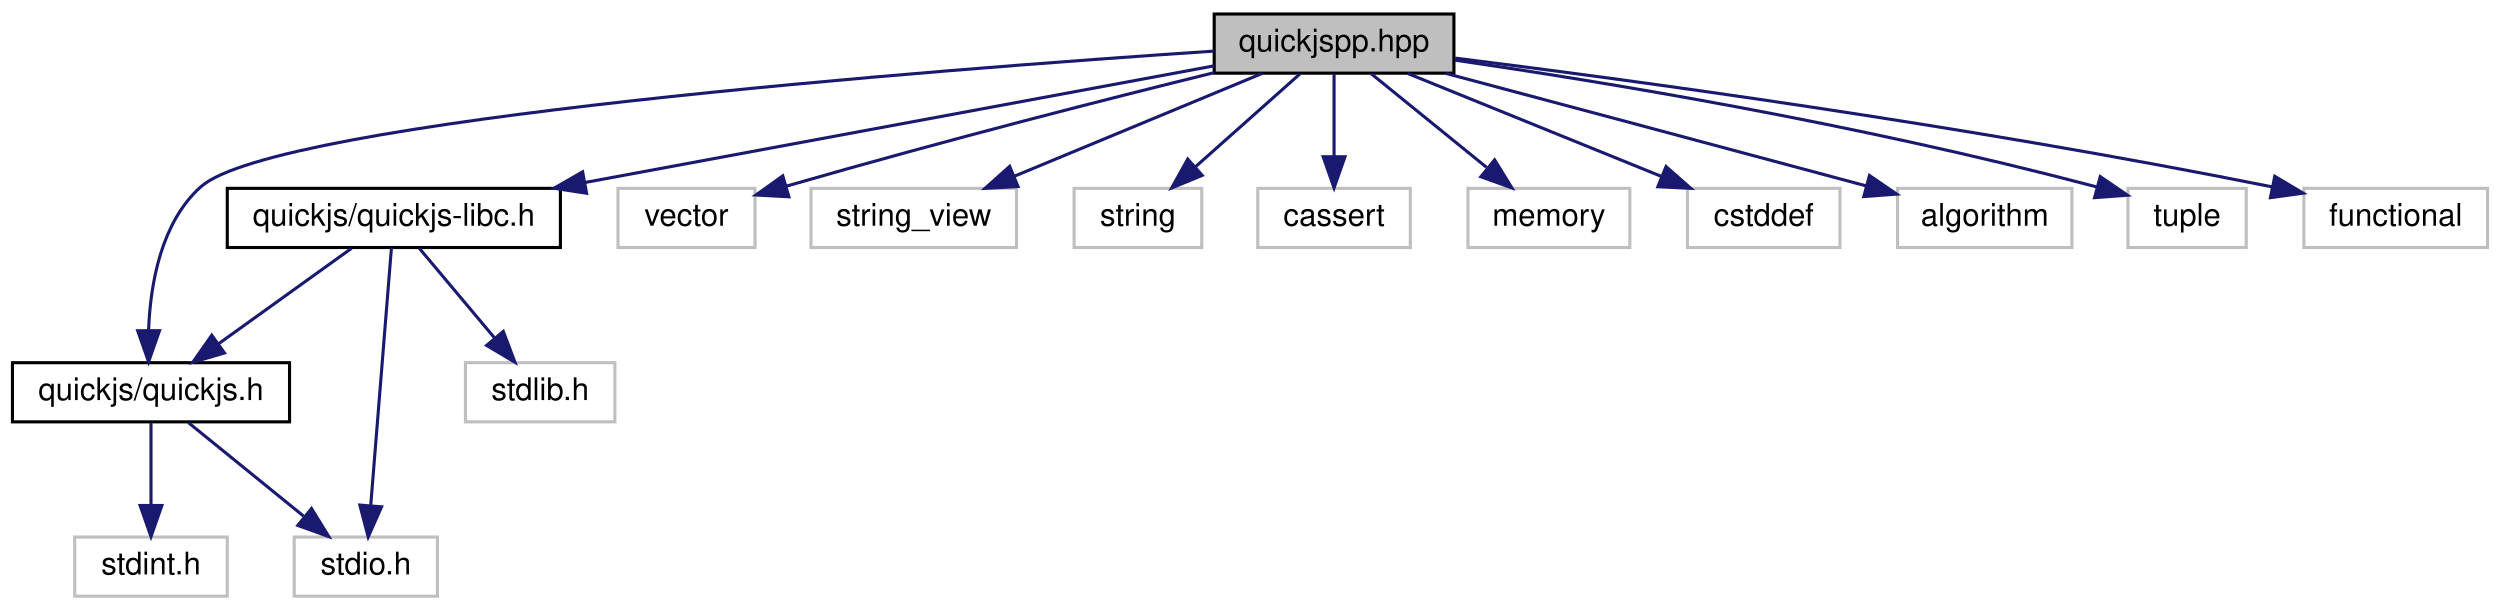
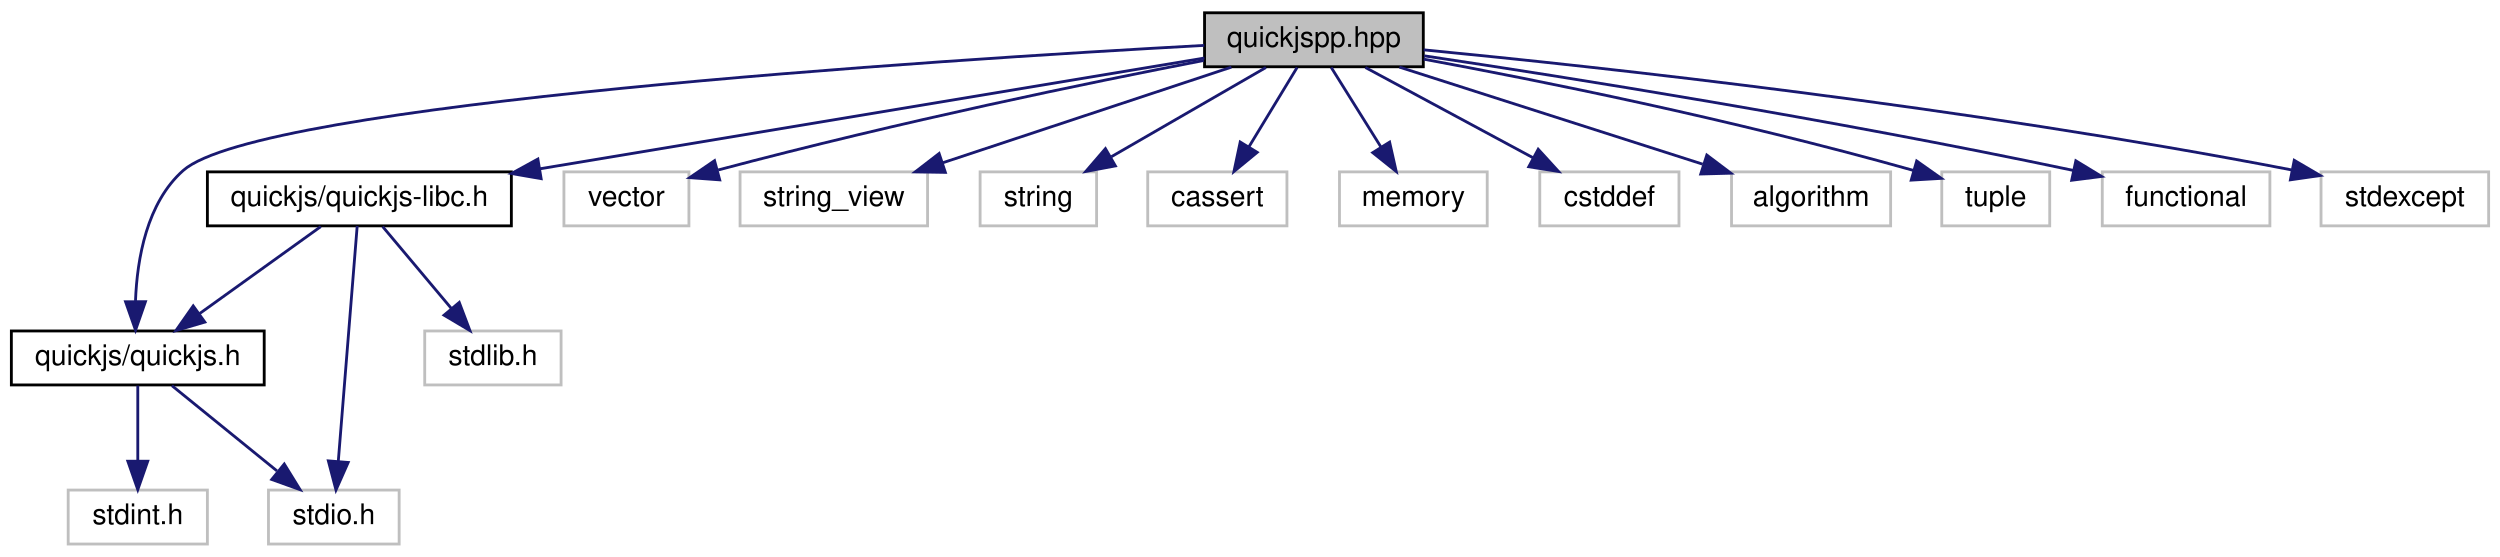
- <svg xmlns="http://www.w3.org/2000/svg" xmlns:xlink="http://www.w3.org/1999/xlink" width="803pt" height="196pt" viewBox="0.00 0.00 803.00 196.00">
+ <svg xmlns="http://www.w3.org/2000/svg" xmlns:xlink="http://www.w3.org/1999/xlink" width="880pt" height="196pt" viewBox="0.00 0.00 880.00 196.00">
  <g id="graph0" class="graph" transform="scale(1 1) rotate(0) translate(4 192)">
    <g id="node1" class="node">
-       <polygon fill="#bfbfbf" stroke="#000000" points="386,-168.5 386,-187.5 463,-187.5 463,-168.5 386,-168.5" />
-       <text text-anchor="middle" x="424.5" y="-175.5" font-family="Helvetica,sans-Serif" font-size="10.00" fill="#000000">quickjspp.hpp</text>
+       <polygon fill="#bfbfbf" stroke="#000000" points="420,-168.5 420,-187.5 497,-187.5 497,-168.5 420,-168.5" />
+       <text text-anchor="middle" x="458.5" y="-175.5" font-family="Helvetica,sans-Serif" font-size="10.00" fill="#000000">quickjspp.hpp</text>
    </g>
    <g id="node2" class="node">
      <g id="a_node2">
        <a xlink:href="quickjs_8h.html" target="_top" xlink:title="quickjs/quickjs.h">
          <polygon fill="none" stroke="#000000" points="0,-56.5 0,-75.5 89,-75.5 89,-56.5 0,-56.5" />
          <text text-anchor="middle" x="44.5" y="-63.5" font-family="Helvetica,sans-Serif" font-size="10.00" fill="#000000">quickjs/quickjs.h</text>
        </a>
      </g>
    </g>
    <g id="edge1" class="edge">
-       <path fill="none" stroke="#191970" d="M385.946,-175.584C297.252,-169.684 84.484,-153.435 60.5,-132 47.75,-120.605 44.312,-100.939 43.726,-86.029" />
-       <polygon fill="#191970" stroke="#191970" points="47.226,-85.772 43.727,-75.772 40.226,-85.771 47.226,-85.772" />
+       <path fill="none" stroke="#191970" d="M419.894,-176.024C325.193,-170.831 87.141,-155.556 60.5,-132 47.69,-120.673 44.259,-100.997 43.692,-86.068" />
+       <polygon fill="#191970" stroke="#191970" points="47.192,-85.799 43.708,-75.793 40.192,-85.787 47.192,-85.799" />
    </g>
    <g id="node5" class="node">
      <g id="a_node5">
        <a xlink:href="quickjs-libc_8h.html" target="_top" xlink:title="quickjs/quickjs-libc.h">
          <polygon fill="none" stroke="#000000" points="69,-112.5 69,-131.5 176,-131.5 176,-112.5 69,-112.5" />
          <text text-anchor="middle" x="122.5" y="-119.5" font-family="Helvetica,sans-Serif" font-size="10.00" fill="#000000">quickjs/quickjs-libc.h</text>
        </a>
      </g>
    </g>
    <g id="edge4" class="edge">
-       <path fill="none" stroke="#191970" d="M385.945,-170.851C334.987,-161.401 244.613,-144.643 184.127,-133.428" />
-       <polygon fill="#191970" stroke="#191970" points="184.414,-129.921 173.943,-131.539 183.138,-136.804 184.414,-129.921" />
+       <path fill="none" stroke="#191970" d="M419.957,-171.576C362.782,-162.047 254.849,-144.058 185.918,-132.57" />
+       <polygon fill="#191970" stroke="#191970" points="186.481,-129.115 176.042,-130.924 185.331,-136.02 186.481,-129.115" />
    </g>
    <g id="node7" class="node">
      <polygon fill="none" stroke="#bfbfbf" points="194.5,-112.5 194.5,-131.5 238.5,-131.5 238.5,-112.5 194.5,-112.5" />
      <text text-anchor="middle" x="216.5" y="-119.5" font-family="Helvetica,sans-Serif" font-size="10.00" fill="#000000">vector</text>
    </g>
    <g id="edge8" class="edge">
-       <path fill="none" stroke="#191970" d="M386,-168.675C352.134,-160.322 301.299,-147.417 248.651,-132.227" />
-       <polygon fill="#191970" stroke="#191970" points="249.383,-128.795 238.804,-129.365 247.429,-135.517 249.383,-128.795" />
+       <path fill="none" stroke="#191970" d="M419.725,-170.724C379.268,-162.873 313.833,-149.448 248.785,-132.164" />
+       <polygon fill="#191970" stroke="#191970" points="249.339,-128.689 238.774,-129.472 247.522,-135.448 249.339,-128.689" />
    </g>
    <g id="node8" class="node">
      <polygon fill="none" stroke="#bfbfbf" points="256.5,-112.5 256.5,-131.5 322.5,-131.5 322.5,-112.5 256.5,-112.5" />
      <text text-anchor="middle" x="289.5" y="-119.5" font-family="Helvetica,sans-Serif" font-size="10.00" fill="#000000">string_view</text>
    </g>
    <g id="edge9" class="edge">
-       <path fill="none" stroke="#191970" d="M401.293,-168.373C379.33,-159.263 346.167,-145.506 321.66,-135.34" />
-       <polygon fill="#191970" stroke="#191970" points="322.982,-132.1 312.404,-131.501 320.3,-138.566 322.982,-132.1" />
+       <path fill="none" stroke="#191970" d="M429.448,-168.373C401.346,-159.061 358.595,-144.895 327.739,-134.671" />
+       <polygon fill="#191970" stroke="#191970" points="328.766,-131.324 318.173,-131.501 326.565,-137.969 328.766,-131.324" />
    </g>
    <g id="node9" class="node">
      <polygon fill="none" stroke="#bfbfbf" points="341,-112.5 341,-131.5 382,-131.5 382,-112.5 341,-112.5" />
      <text text-anchor="middle" x="361.5" y="-119.5" font-family="Helvetica,sans-Serif" font-size="10.00" fill="#000000">string</text>
    </g>
    <g id="edge10" class="edge">
-       <path fill="none" stroke="#191970" d="M413.526,-168.245C404.312,-160.055 390.947,-148.175 380.07,-138.507" />
-       <polygon fill="#191970" stroke="#191970" points="382.147,-135.67 372.348,-131.643 377.497,-140.902 382.147,-135.67" />
+       <path fill="none" stroke="#191970" d="M441.604,-168.245C426.582,-159.573 404.396,-146.764 387.179,-136.825" />
+       <polygon fill="#191970" stroke="#191970" points="388.613,-133.611 378.202,-131.643 385.113,-139.674 388.613,-133.611" />
    </g>
    <g id="node10" class="node">
      <polygon fill="none" stroke="#bfbfbf" points="400,-112.5 400,-131.5 449,-131.5 449,-112.5 400,-112.5" />
      <text text-anchor="middle" x="424.5" y="-119.5" font-family="Helvetica,sans-Serif" font-size="10.00" fill="#000000">cassert</text>
    </g>
    <g id="edge11" class="edge">
-       <path fill="none" stroke="#191970" d="M424.5,-168.245C424.5,-160.938 424.5,-150.694 424.5,-141.705" />
-       <polygon fill="#191970" stroke="#191970" points="428,-141.643 424.5,-131.643 421,-141.643 428,-141.643" />
+       <path fill="none" stroke="#191970" d="M452.578,-168.245C447.897,-160.537 441.233,-149.56 435.571,-140.235" />
+       <polygon fill="#191970" stroke="#191970" points="438.536,-138.374 430.354,-131.643 432.553,-142.007 438.536,-138.374" />
    </g>
    <g id="node11" class="node">
      <polygon fill="none" stroke="#bfbfbf" points="467.5,-112.5 467.5,-131.5 519.5,-131.5 519.5,-112.5 467.5,-112.5" />
      <text text-anchor="middle" x="493.5" y="-119.5" font-family="Helvetica,sans-Serif" font-size="10.00" fill="#000000">memory</text>
    </g>
    <g id="edge12" class="edge">
-       <path fill="none" stroke="#191970" d="M436.519,-168.245C446.71,-159.975 461.536,-147.942 473.511,-138.223" />
-       <polygon fill="#191970" stroke="#191970" points="476.06,-140.662 481.619,-131.643 471.649,-135.227 476.06,-140.662" />
+       <path fill="none" stroke="#191970" d="M464.596,-168.245C469.414,-160.537 476.275,-149.56 482.103,-140.235" />
+       <polygon fill="#191970" stroke="#191970" points="485.141,-141.978 487.473,-131.643 479.205,-138.268 485.141,-141.978" />
    </g>
    <g id="node12" class="node">
      <polygon fill="none" stroke="#bfbfbf" points="538,-112.5 538,-131.5 587,-131.5 587,-112.5 538,-112.5" />
      <text text-anchor="middle" x="562.5" y="-119.5" font-family="Helvetica,sans-Serif" font-size="10.00" fill="#000000">cstddef</text>
    </g>
    <g id="edge13" class="edge">
-       <path fill="none" stroke="#191970" d="M448.223,-168.373C470.674,-159.263 504.574,-145.506 529.625,-135.34" />
-       <polygon fill="#191970" stroke="#191970" points="531.136,-138.505 539.087,-131.501 528.504,-132.018 531.136,-138.505" />
+       <path fill="none" stroke="#191970" d="M476.615,-168.245C492.945,-159.453 517.171,-146.408 535.734,-136.412" />
+       <polygon fill="#191970" stroke="#191970" points="537.447,-139.465 544.592,-131.643 534.128,-133.302 537.447,-139.465" />
    </g>
    <g id="node13" class="node">
      <polygon fill="none" stroke="#bfbfbf" points="605.5,-112.5 605.5,-131.5 661.5,-131.5 661.5,-112.5 605.5,-112.5" />
      <text text-anchor="middle" x="633.5" y="-119.5" font-family="Helvetica,sans-Serif" font-size="10.00" fill="#000000">algorithm</text>
    </g>
    <g id="edge14" class="edge">
-       <path fill="none" stroke="#191970" d="M460.415,-168.424C493.177,-159.683 543.193,-146.321 595.442,-132.28" />
-       <polygon fill="#191970" stroke="#191970" points="596.472,-135.628 605.22,-129.651 594.654,-128.868 596.472,-135.628" />
+       <path fill="none" stroke="#191970" d="M488.584,-168.373C518.124,-158.92 563.297,-144.465 595.347,-134.209" />
+       <polygon fill="#191970" stroke="#191970" points="596.797,-137.42 605.255,-131.038 594.664,-130.753 596.797,-137.42" />
    </g>
    <g id="node14" class="node">
      <polygon fill="none" stroke="#bfbfbf" points="679.5,-112.5 679.5,-131.5 717.5,-131.5 717.5,-112.5 679.5,-112.5" />
      <text text-anchor="middle" x="698.5" y="-119.5" font-family="Helvetica,sans-Serif" font-size="10.00" fill="#000000">tuple</text>
    </g>
    <g id="edge15" class="edge">
-       <path fill="none" stroke="#191970" d="M463.274,-172.69C510.104,-165.852 591.344,-152.638 669.358,-131.982" />
-       <polygon fill="#191970" stroke="#191970" points="670.602,-135.272 679.347,-129.291 668.781,-128.513 670.602,-135.272" />
+       <path fill="none" stroke="#191970" d="M497.169,-171.167C537.947,-163.619 604.174,-150.39 669.671,-131.971" />
+       <polygon fill="#191970" stroke="#191970" points="670.671,-135.326 679.327,-129.216 668.75,-128.595 670.671,-135.326" />
    </g>
    <g id="node15" class="node">
      <polygon fill="none" stroke="#bfbfbf" points="736,-112.5 736,-131.5 795,-131.5 795,-112.5 736,-112.5" />
      <text text-anchor="middle" x="765.5" y="-119.5" font-family="Helvetica,sans-Serif" font-size="10.00" fill="#000000">functional</text>
    </g>
    <g id="edge16" class="edge">
-       <path fill="none" stroke="#191970" d="M463.333,-173.346C519.178,-166.378 625.559,-152.08 725.772,-131.979" />
-       <polygon fill="#191970" stroke="#191970" points="726.656,-135.371 735.76,-129.952 725.264,-128.511 726.656,-135.371" />
+       <path fill="none" stroke="#191970" d="M497.3,-172.35C547.702,-164.789 638.606,-150.399 725.943,-131.981" />
+       <polygon fill="#191970" stroke="#191970" points="726.697,-135.4 735.748,-129.893 725.238,-128.553 726.697,-135.4" />
+     </g>
+     <g id="node16" class="node">
+       <polygon fill="none" stroke="#bfbfbf" points="813,-112.5 813,-131.5 872,-131.5 872,-112.5 813,-112.5" />
+       <text text-anchor="middle" x="842.5" y="-119.5" font-family="Helvetica,sans-Serif" font-size="10.00" fill="#000000">stdexcept</text>
+     </g>
+     <g id="edge17" class="edge">
+       <path fill="none" stroke="#191970" d="M497.158,-174.455C559.556,-168.388 686.466,-154.621 802.587,-132.199" />
+       <polygon fill="#191970" stroke="#191970" points="803.57,-135.573 812.711,-130.216 802.225,-128.703 803.57,-135.573" />
    </g>
    <g id="node3" class="node">
      <polygon fill="none" stroke="#bfbfbf" points="90.5,-.5 90.5,-19.5 136.5,-19.5 136.5,-.5 90.5,-.5" />
      <text text-anchor="middle" x="113.5" y="-7.5" font-family="Helvetica,sans-Serif" font-size="10.00" fill="#000000">stdio.h</text>
    </g>
    <g id="edge2" class="edge">
      <path fill="none" stroke="#191970" d="M56.519,-56.245C66.71,-47.975 81.536,-35.942 93.511,-26.223" />
      <polygon fill="#191970" stroke="#191970" points="96.06,-28.662 101.619,-19.643 91.649,-23.227 96.06,-28.662" />
    </g>
    <g id="node4" class="node">
      <polygon fill="none" stroke="#bfbfbf" points="20,-.5 20,-19.5 69,-19.5 69,-.5 20,-.5" />
      <text text-anchor="middle" x="44.5" y="-7.5" font-family="Helvetica,sans-Serif" font-size="10.00" fill="#000000">stdint.h</text>
    </g>
    <g id="edge3" class="edge">
      <path fill="none" stroke="#191970" d="M44.5,-56.245C44.5,-48.938 44.5,-38.694 44.5,-29.705" />
      <polygon fill="#191970" stroke="#191970" points="48,-29.643 44.5,-19.643 41,-29.643 48,-29.643" />
    </g>
    <g id="edge7" class="edge">
      <path fill="none" stroke="#191970" d="M108.913,-112.246C97.169,-103.814 79.98,-91.473 66.312,-81.66" />
      <polygon fill="#191970" stroke="#191970" points="68.095,-78.632 57.931,-75.643 64.013,-84.318 68.095,-78.632" />
    </g>
    <g id="edge5" class="edge">
      <path fill="none" stroke="#191970" d="M121.733,-112.451C120.265,-94.184 117.032,-53.955 115.083,-29.698" />
      <polygon fill="#191970" stroke="#191970" points="118.555,-29.212 114.265,-19.525 111.578,-29.773 118.555,-29.212" />
    </g>
    <g id="node6" class="node">
      <polygon fill="none" stroke="#bfbfbf" points="145.5,-56.5 145.5,-75.5 193.5,-75.5 193.5,-56.5 145.5,-56.5" />
      <text text-anchor="middle" x="169.5" y="-63.5" font-family="Helvetica,sans-Serif" font-size="10.00" fill="#000000">stdlib.h</text>
    </g>
    <g id="edge6" class="edge">
      <path fill="none" stroke="#191970" d="M130.687,-112.246C137.359,-104.296 146.948,-92.871 154.925,-83.366" />
      <polygon fill="#191970" stroke="#191970" points="157.659,-85.552 161.407,-75.643 152.297,-81.052 157.659,-85.552" />
    </g>
  </g>
</svg>
